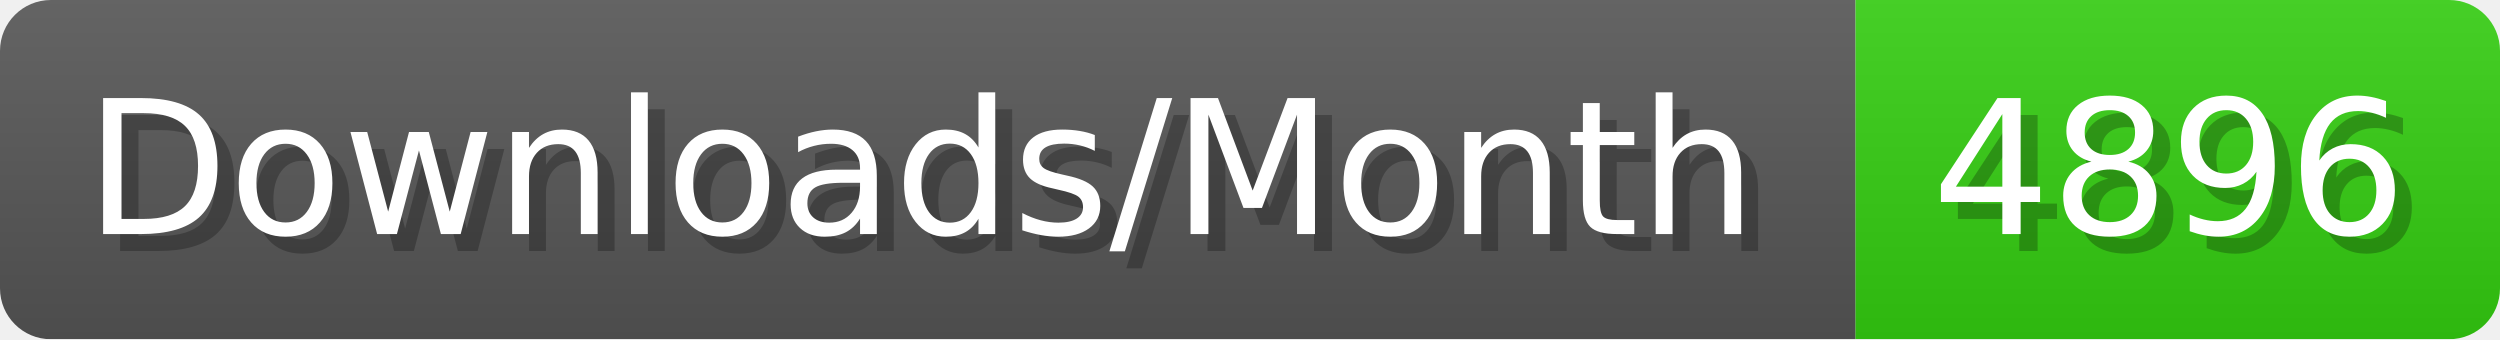
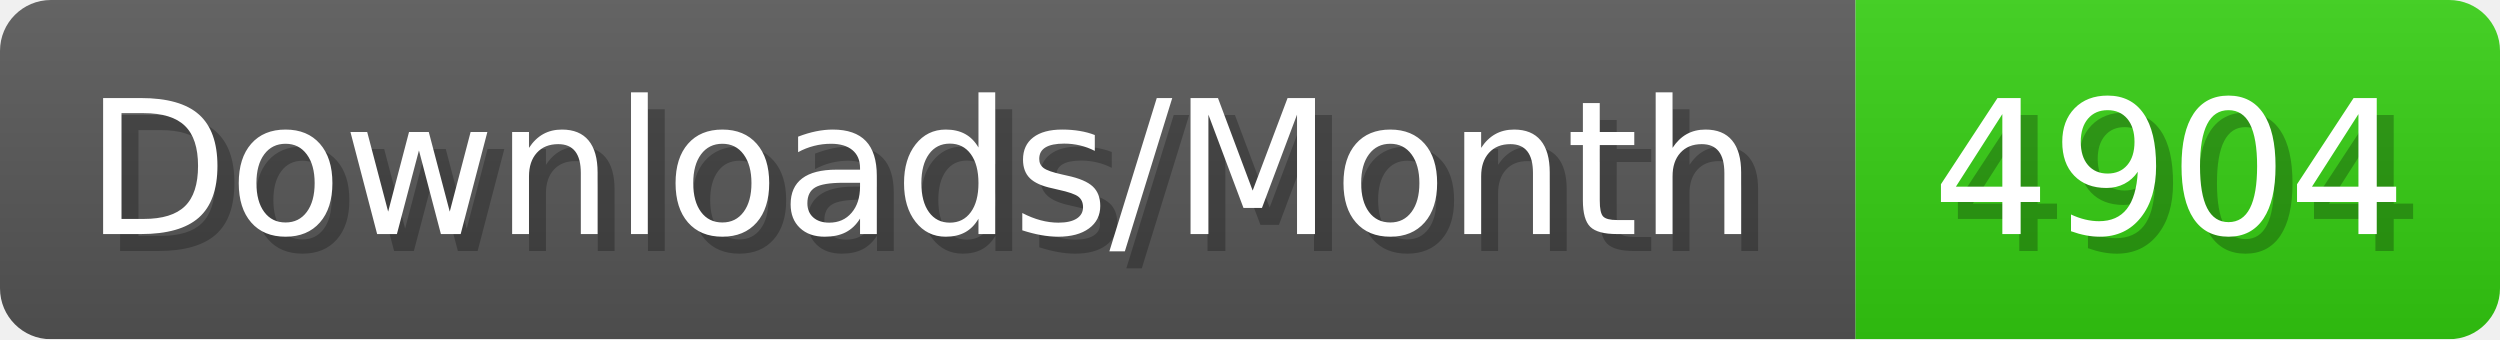
- <svg xmlns="http://www.w3.org/2000/svg" width="147.4" height="20" viewBox="0 0 1474 200" role="img" aria-label="Downloads/Month: 4896">
+ <svg xmlns="http://www.w3.org/2000/svg" width="147.4" height="20" viewBox="0 0 1474 200" role="img" aria-label="Downloads/Month: 4904">
  <linearGradient id="YlXUI" x2="0" y2="100%">
    <stop offset="0" stop-opacity=".1" stop-color="#EEE" />
    <stop offset="1" stop-opacity=".1" />
  </linearGradient>
  <mask id="JHhop">
    <rect width="1474" height="200" rx="30" fill="#FFF" />
  </mask>
  <g mask="url(#JHhop)">
    <rect width="1094" height="200" fill="#555" />
    <rect width="380" height="200" fill="#3C1" x="1094" />
    <rect width="1474" height="200" fill="url(#YlXUI)" />
  </g>
  <g aria-hidden="true" fill="#fff" text-anchor="start" font-family="Verdana,DejaVu Sans,sans-serif" font-size="110">
    <text x="60" y="148" textLength="994" fill="#000" opacity="0.25">Downloads/Month</text>
    <text x="50" y="138" textLength="994">Downloads/Month</text>
-     <text x="1149" y="148" textLength="280" fill="#000" opacity="0.25">4896</text>
-     <text x="1139" y="138" textLength="280">4896</text>
+     <text x="1149" y="148" textLength="280" fill="#000" opacity="0.25">4904</text>
+     <text x="1139" y="138" textLength="280">4904</text>
  </g>
</svg>
